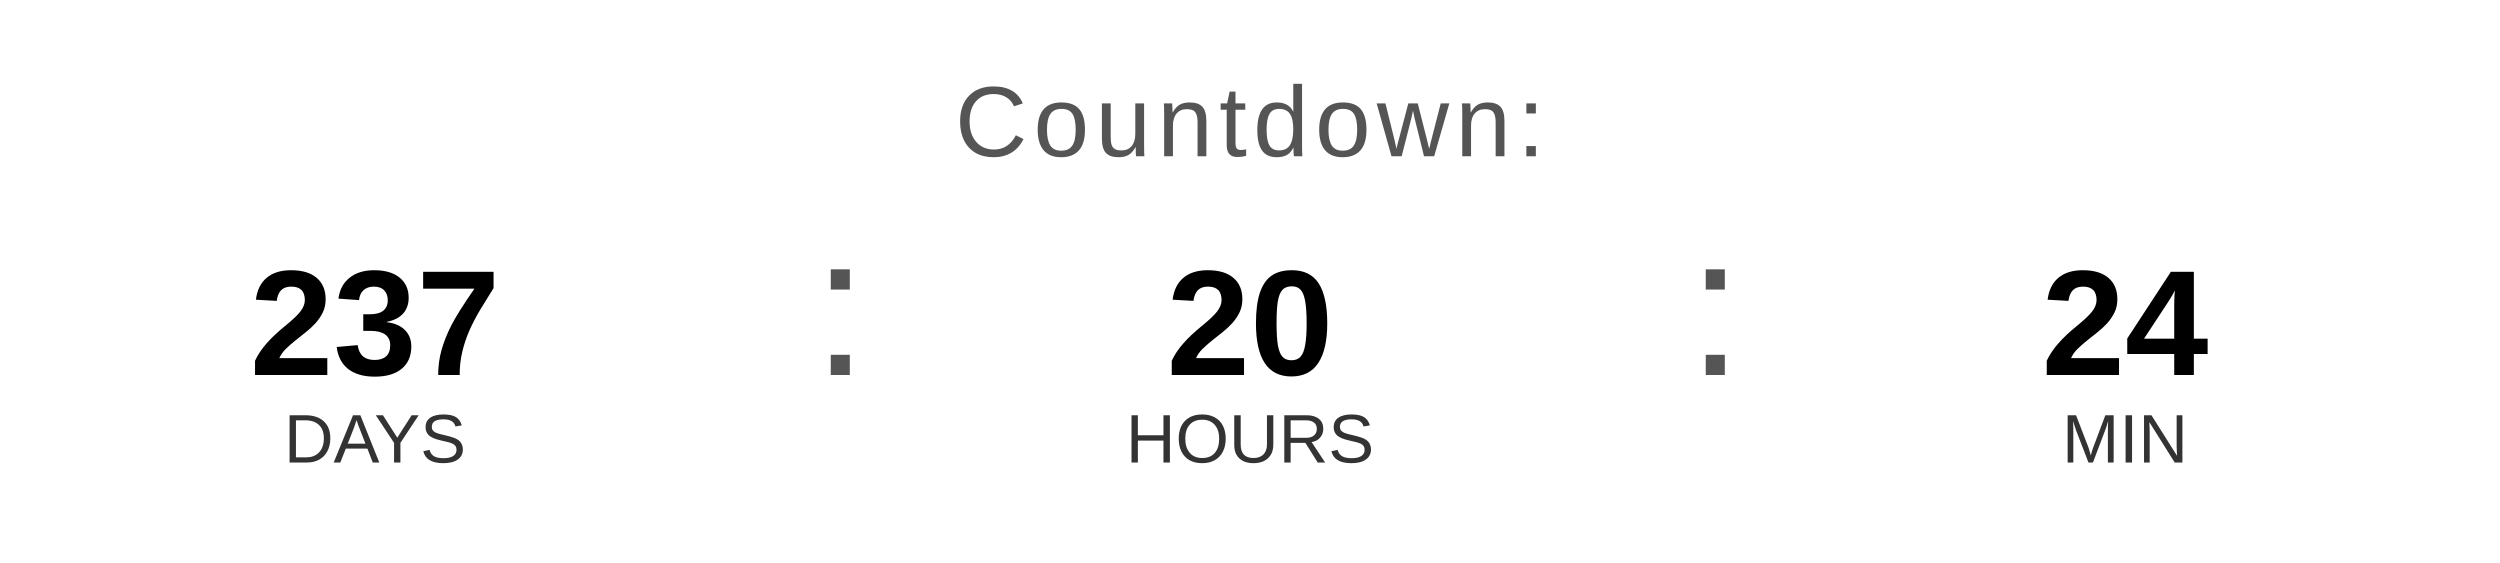
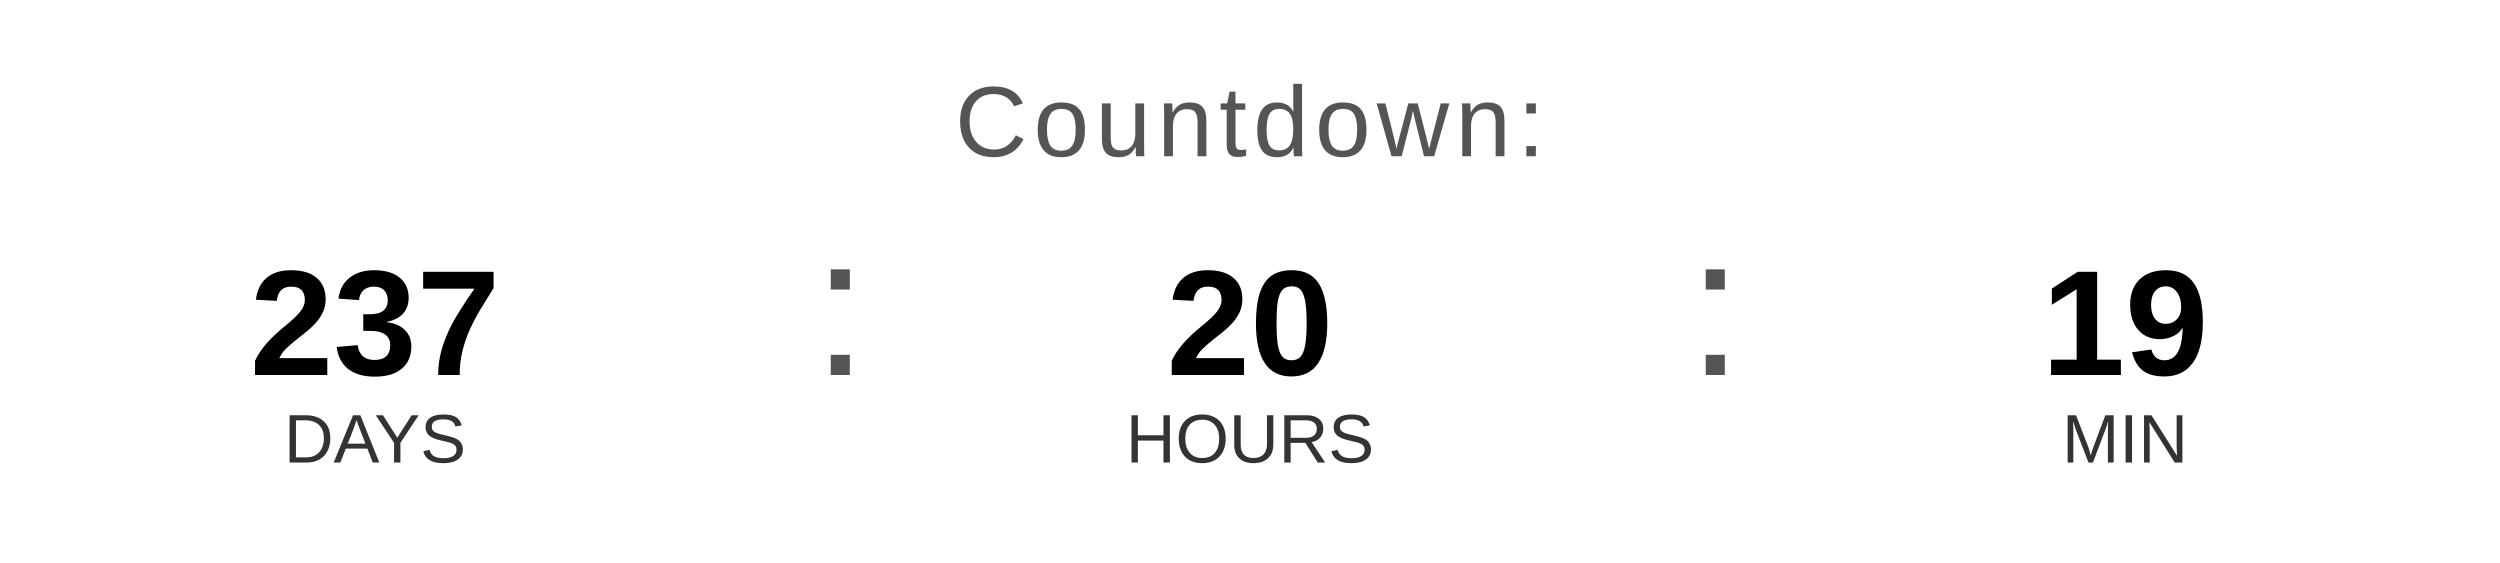
<svg xmlns="http://www.w3.org/2000/svg" width="400" height="90" viewBox="0 0 400 90">
  <text x="200" y="25" font-family="Arial, Helvetica, sans-serif" font-size="16" fill="#555555" text-anchor="middle" letter-spacing="1">
    Countdown:
  </text>
  <text x="60" y="60" font-family="Arial, Helvetica, sans-serif" font-size="24" font-weight="bold" fill="#000000" text-anchor="middle">237</text>
  <text x="60" y="74" font-family="Arial, Helvetica, sans-serif" font-size="11" fill="#333333" text-anchor="middle">DAYS</text>
  <text x="130" y="60" font-family="Arial, sans-serif" font-size="32" fill="#555555">:</text>
  <text x="200" y="60" font-family="Arial, Helvetica, sans-serif" font-size="24" font-weight="bold" fill="#000000" text-anchor="middle">20</text>
  <text x="200" y="74" font-family="Arial, Helvetica, sans-serif" font-size="11" fill="#333333" text-anchor="middle">HOURS</text>
  <text x="270" y="60" font-family="Arial, sans-serif" font-size="32" fill="#555555">:</text>
-   <text x="340" y="60" font-family="Arial, Helvetica, sans-serif" font-size="24" font-weight="bold" fill="#000000" text-anchor="middle">24</text>
+   <text x="340" y="60" font-family="Arial, Helvetica, sans-serif" font-size="24" font-weight="bold" fill="#000000" text-anchor="middle">19</text>
  <text x="340" y="74" font-family="Arial, Helvetica, sans-serif" font-size="11" fill="#333333" text-anchor="middle">MIN</text>
</svg>
